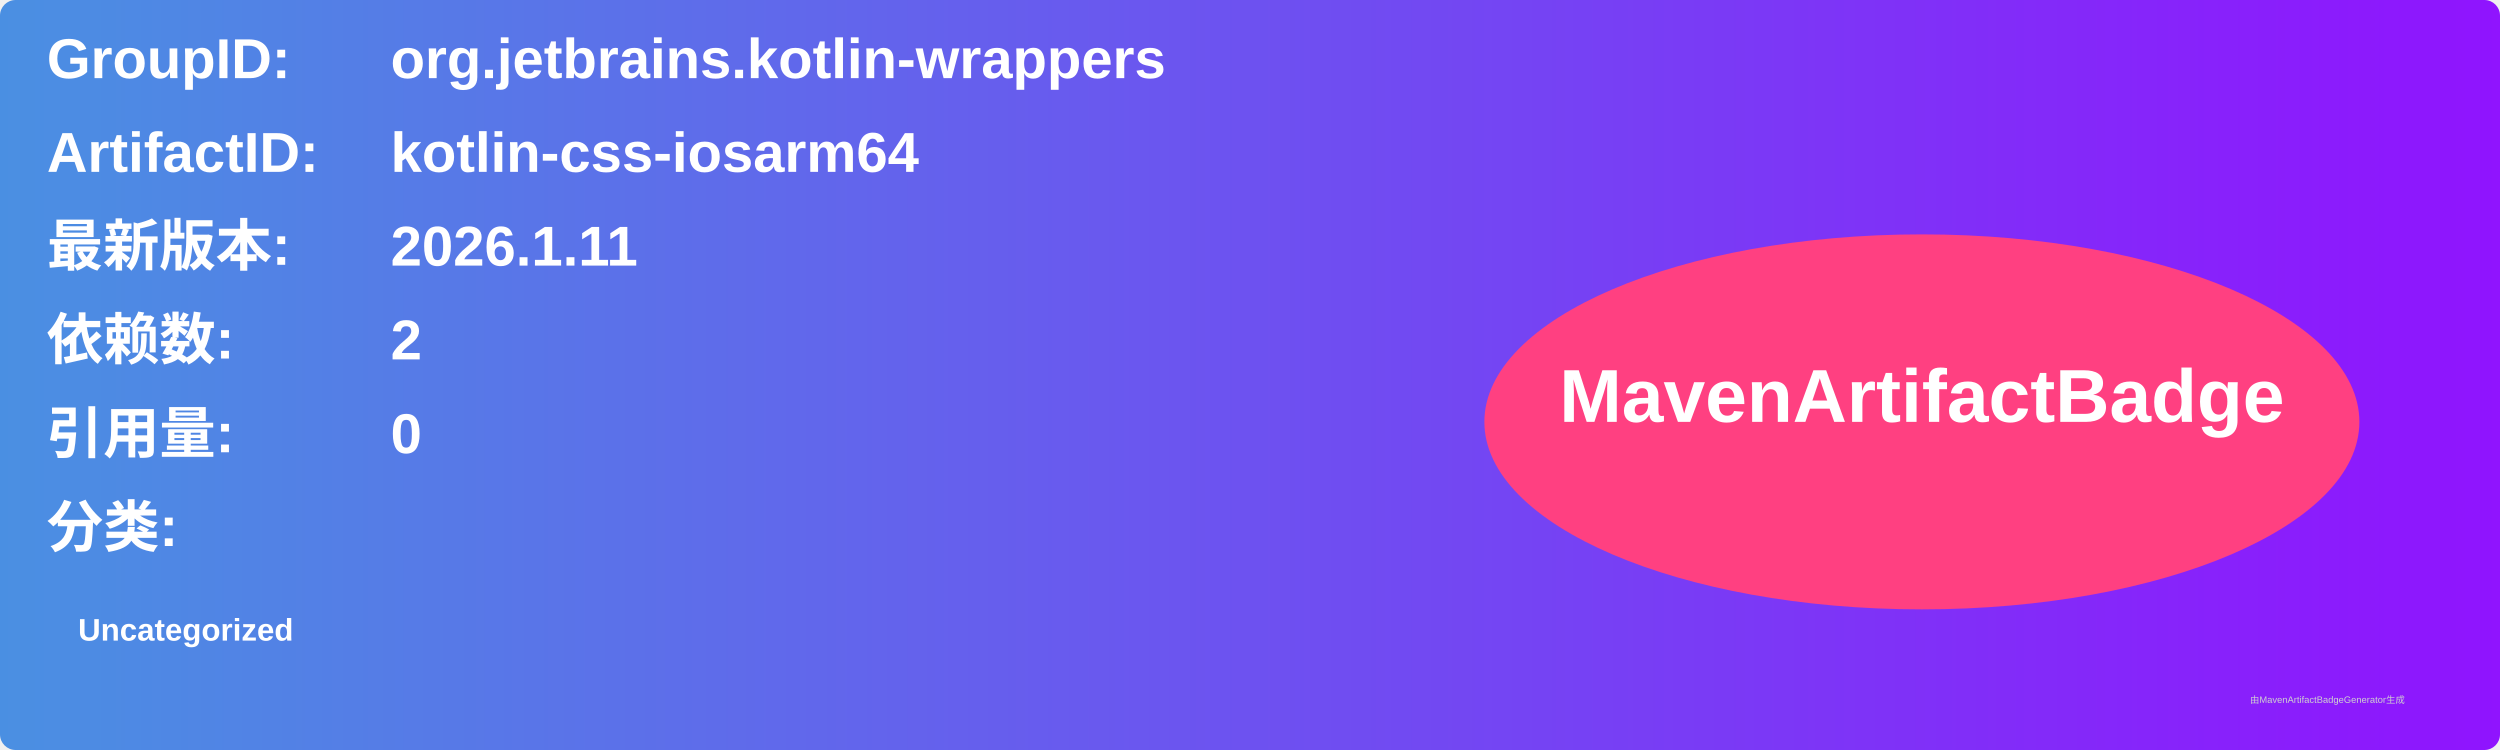
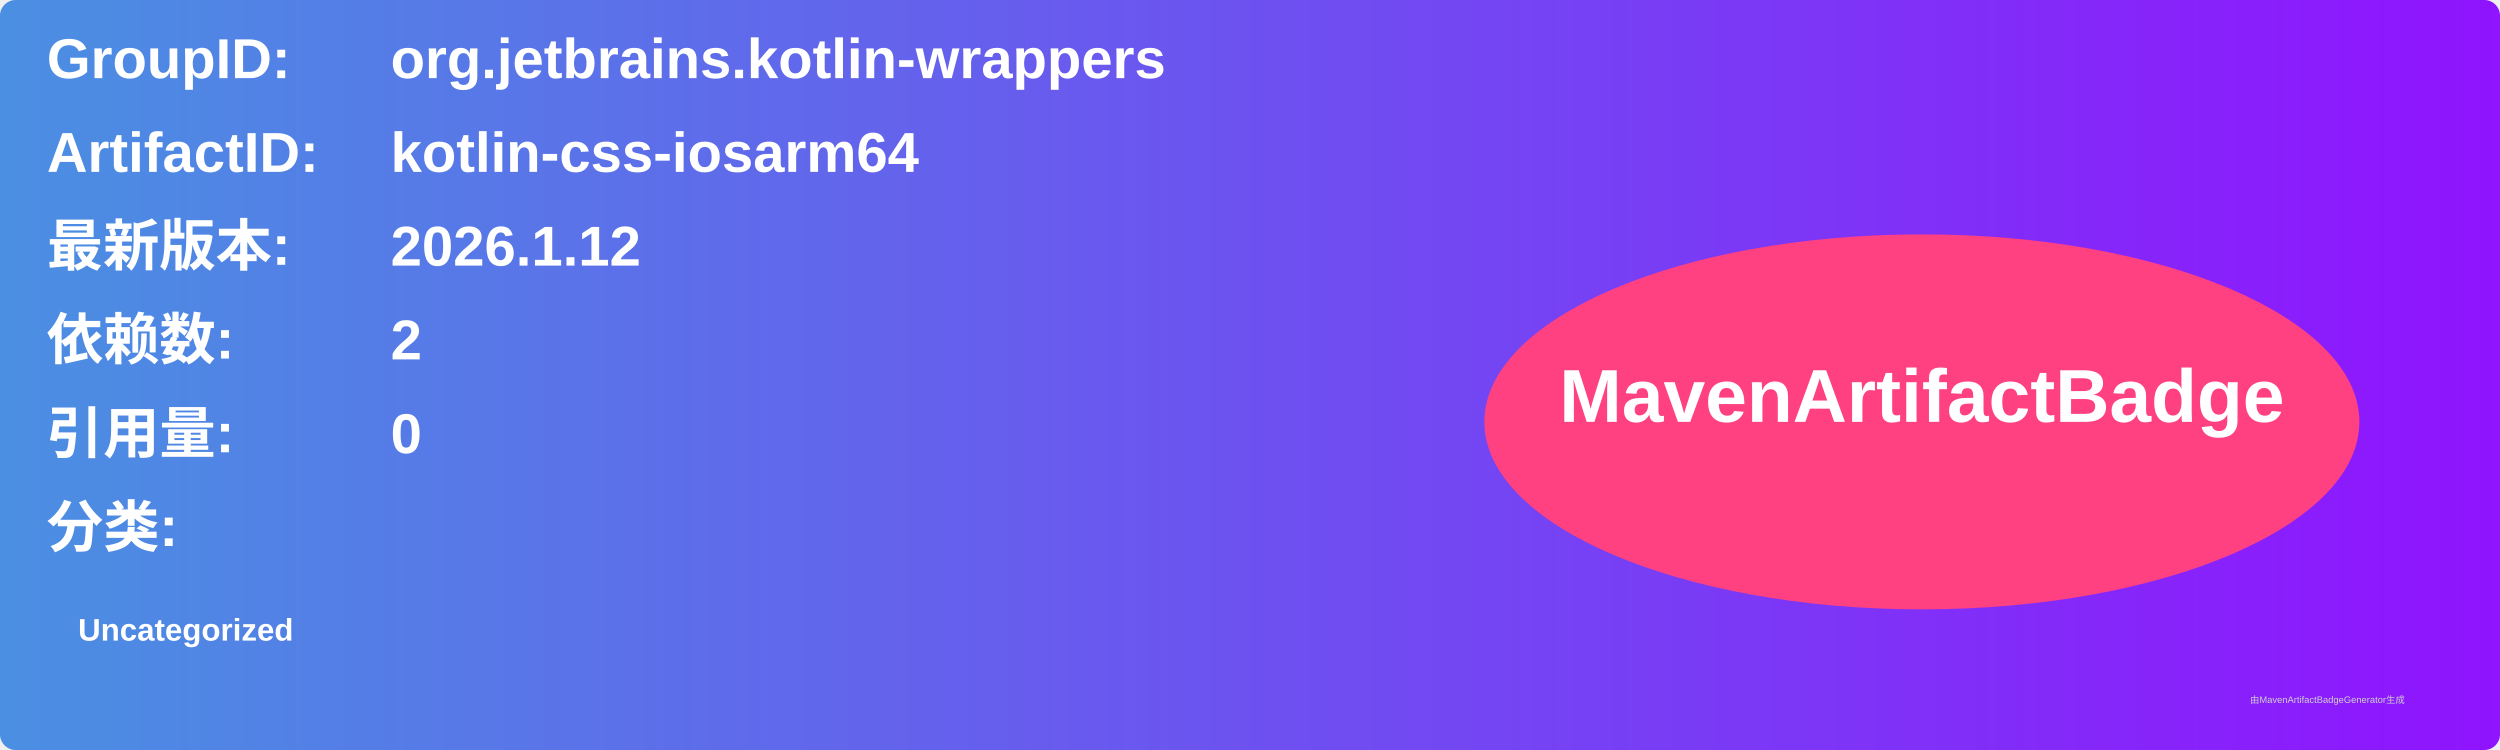
<svg xmlns="http://www.w3.org/2000/svg" width="800" height="240" viewBox="0 0 800 240">
  <linearGradient id="grad" x1="0%" y1="0%" x2="100%" y2="0%">
    <stop offset="0%" stop-color="#4a90e2" />
    <stop offset="100%" stop-color="#9013fe" />
  </linearGradient>
  <rect width="100%" height="100%" rx="5" ry="5" fill="url(#grad)" />
  <g transform="translate(15, 15)">
    <text x="0" y="10" font-family="Arial" font-size="18" fill="white" font-weight="bold" width="260">GroupID:</text>
    <text x="110" y="10" font-family="Arial" font-size="18" fill="white" font-weight="bold" width="460">org.jetbrains.kotlin-wrappers</text>
    <text x="0" y="40" font-family="Arial" font-size="18" fill="white" font-weight="bold" width="260">ArtifactID:</text>
    <text x="110" y="40" font-family="Arial" font-size="18" fill="white" font-weight="bold" width="460">kotlin-css-iosarm64</text>
    <text x="0" y="70" font-family="Arial" font-size="18" fill="white" font-weight="bold">最新版本:</text>
    <text x="110" y="70" font-family="Arial" font-size="18" fill="white" font-weight="bold">
-       <tspan font-weight="bold">2026.1.11</tspan>
+       <tspan font-weight="bold">2026.1.12</tspan>
    </text>
    <text x="0" y="100" font-family="Arial" font-size="18" fill="white" font-weight="bold">依赖数: </text>
    <text x="110" y="100" font-family="Arial" font-size="18" fill="white">
      <tspan font-weight="bold">2</tspan>
    </text>
    <text x="0" y="130" font-family="Arial" font-size="18" fill="white" font-weight="bold">引用量: </text>
    <text x="110" y="130" font-family="Arial" font-size="18" fill="white">
      <tspan font-weight="bold">0</tspan>
    </text>
    <text x="0" y="160" font-family="Arial" font-size="18" fill="white" font-weight="bold">分类:</text>
    <text x="10" y="190" font-family="Arial" font-size="10" fill="white">
      <tspan font-weight="bold">Uncategorized</tspan>
    </text>
    <ellipse cx="600" cy="120" rx="140" ry="60" fill="#ff4081" />
    <text x="600" y="120" text-anchor="middle" font-family="Arial" font-size="24" fill="white" font-weight="bold">MavenArtifactBadge</text>
  </g>
  <text x="720" y="225" font-family="Arial" font-size="3" fill="#d0d0d0">由MavenArtifactBadgeGenerator生成</text>
</svg>
